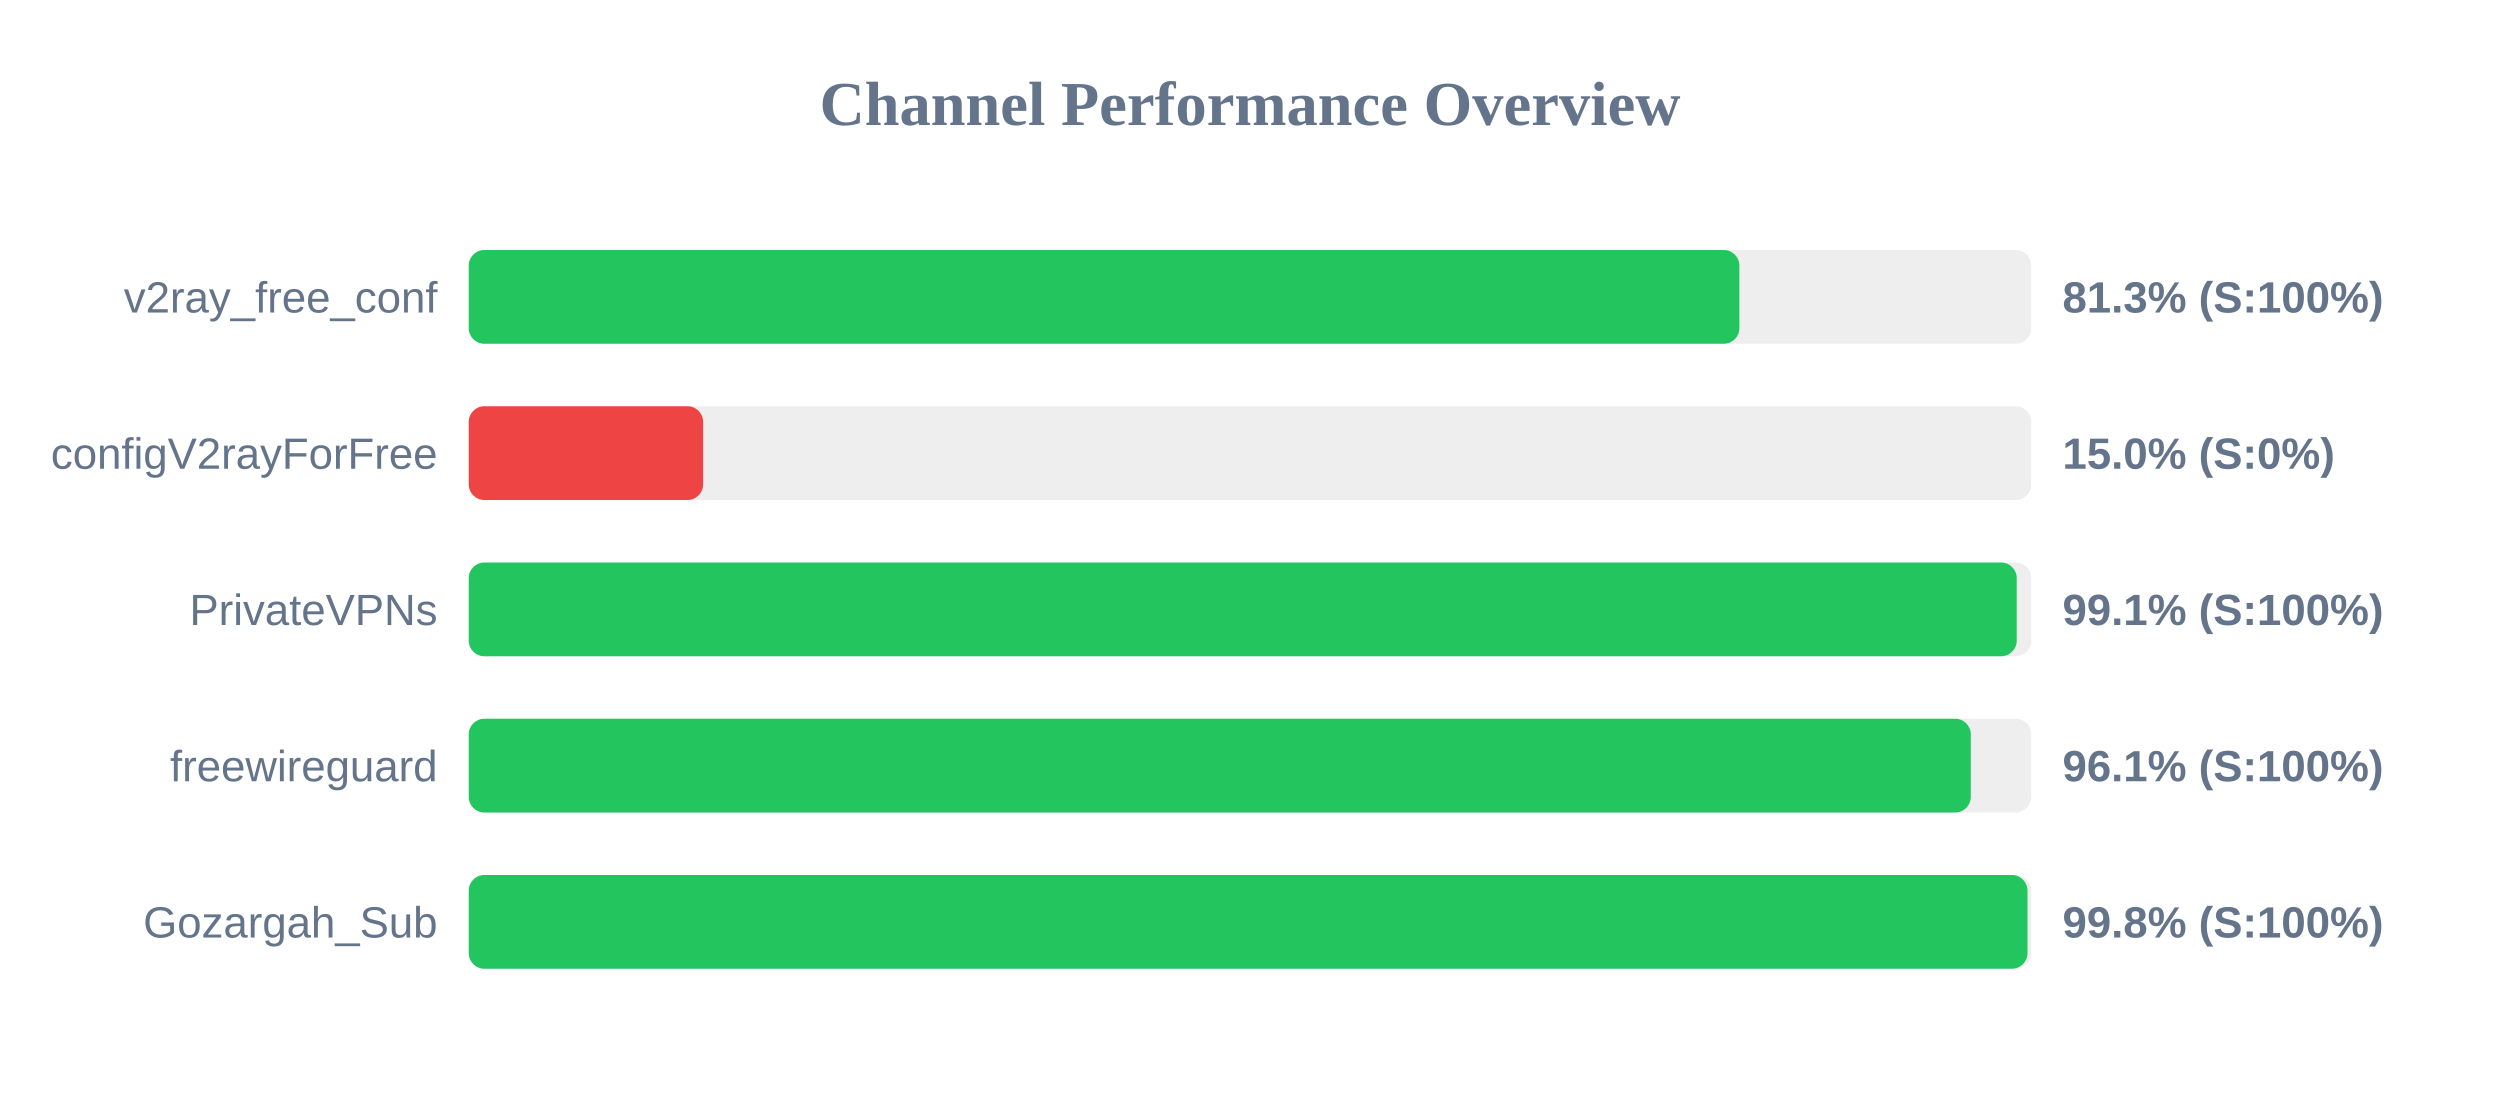
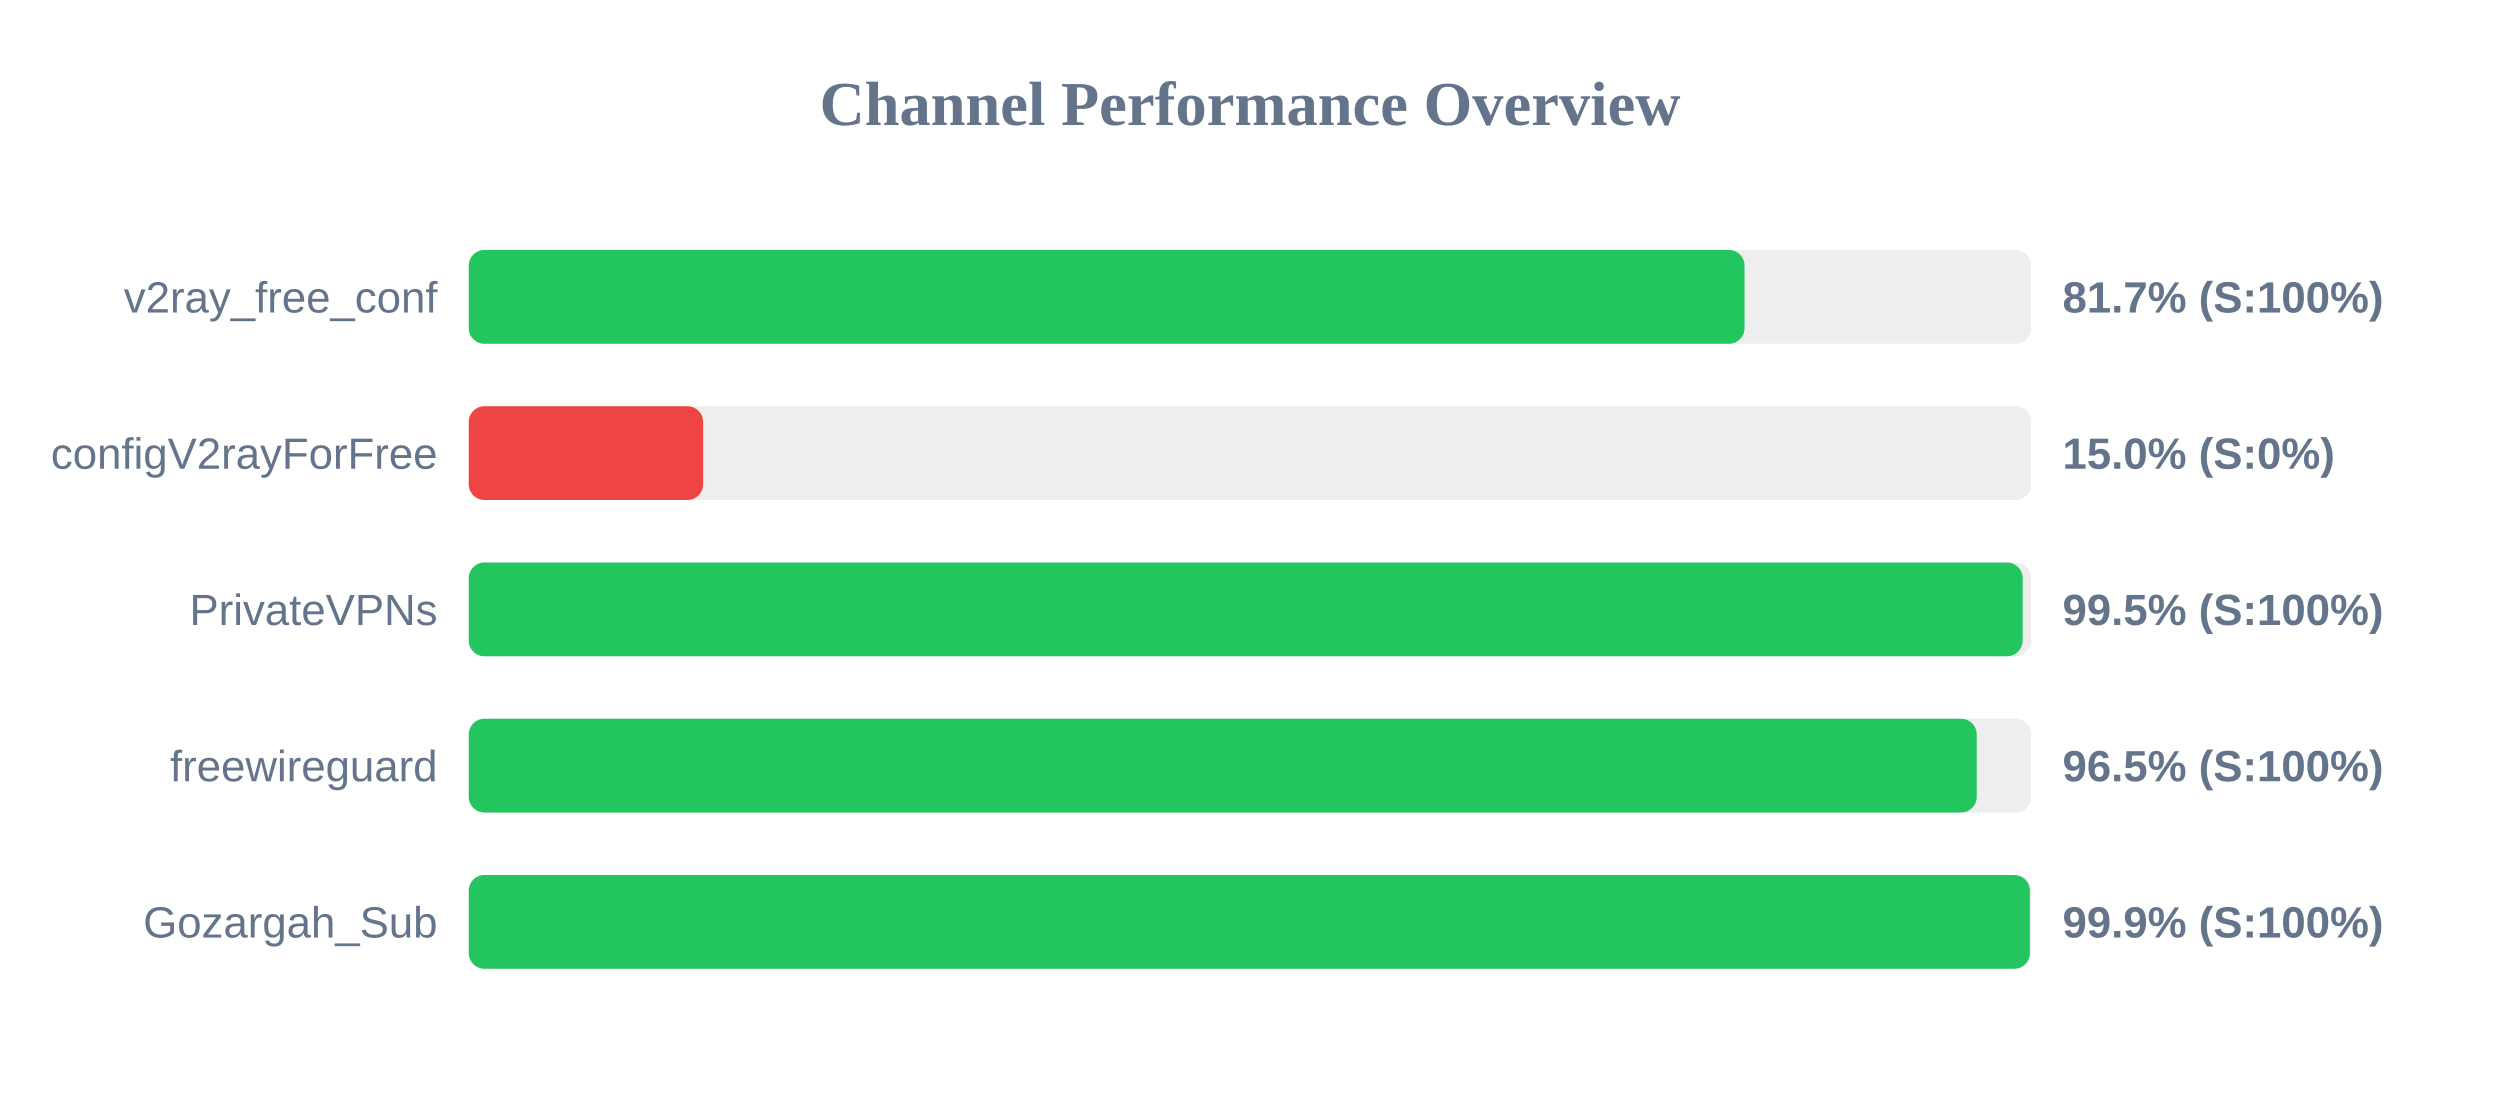
<svg xmlns="http://www.w3.org/2000/svg" width="800" height="350" version="1.1">
  <style>
        .row { font: 14px Arial; fill: #64748b; }
        .score { font: bold 14px Arial; fill: #64748b; }
    </style>
  <text x="400" y="40" text-anchor="middle" font-size="20px" font-weight="bold" fill="#64748b">Channel Performance Overview</text>
  <rect x="150" y="80" width="500" height="30" fill="#eee" rx="5" />
-   <rect x="150" y="80" width="406.6" height="30" fill="#22c55e" rx="5" />
+   <rect x="150" y="80" width="408.25" height="30" fill="#22c55e" rx="5" />
  <text x="140" y="100" text-anchor="end" class="row">v2ray_free_conf</text>
-   <text x="660" y="100" text-anchor="start" class="score">81.3% (S:100%)</text>
+   <text x="660" y="100" text-anchor="start" class="score">81.7% (S:100%)</text>
  <rect x="150" y="130" width="500" height="30" fill="#eee" rx="5" />
  <rect x="150" y="130" width="75.0" height="30" fill="#ef4444" rx="5" />
  <text x="140" y="150" text-anchor="end" class="row">configV2rayForFree</text>
  <text x="660" y="150" text-anchor="start" class="score">15.0% (S:0%)</text>
  <rect x="150" y="180" width="500" height="30" fill="#eee" rx="5" />
-   <rect x="150" y="180" width="495.35" height="30" fill="#22c55e" rx="5" />
+   <rect x="150" y="180" width="497.25" height="30" fill="#22c55e" rx="5" />
  <text x="140" y="200" text-anchor="end" class="row">PrivateVPNs</text>
-   <text x="660" y="200" text-anchor="start" class="score">99.1% (S:100%)</text>
+   <text x="660" y="200" text-anchor="start" class="score">99.5% (S:100%)</text>
  <rect x="150" y="230" width="500" height="30" fill="#eee" rx="5" />
-   <rect x="150" y="230" width="480.65" height="30" fill="#22c55e" rx="5" />
+   <rect x="150" y="230" width="482.55" height="30" fill="#22c55e" rx="5" />
  <text x="140" y="250" text-anchor="end" class="row">freewireguard</text>
-   <text x="660" y="250" text-anchor="start" class="score">96.1% (S:100%)</text>
+   <text x="660" y="250" text-anchor="start" class="score">96.5% (S:100%)</text>
  <rect x="150" y="280" width="500" height="30" fill="#eee" rx="5" />
-   <rect x="150" y="280" width="498.8" height="30" fill="#22c55e" rx="5" />
+   <rect x="150" y="280" width="499.55" height="30" fill="#22c55e" rx="5" />
  <text x="140" y="300" text-anchor="end" class="row">Gozargah_Sub</text>
-   <text x="660" y="300" text-anchor="start" class="score">99.8% (S:100%)</text>
+   <text x="660" y="300" text-anchor="start" class="score">99.9% (S:100%)</text>
</svg>
